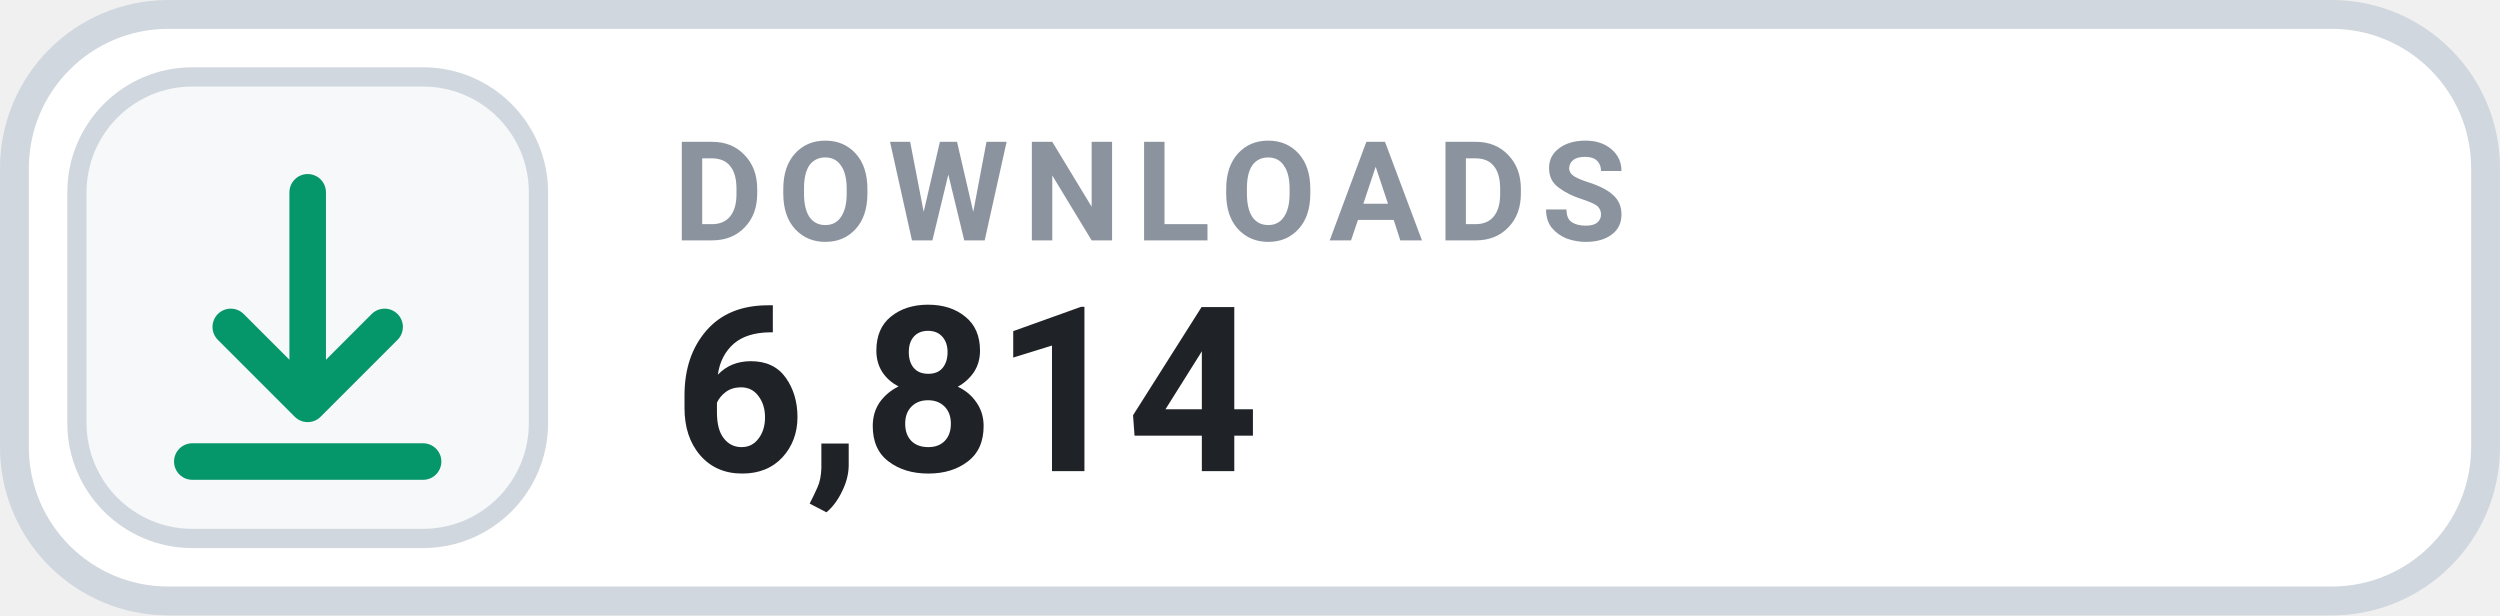
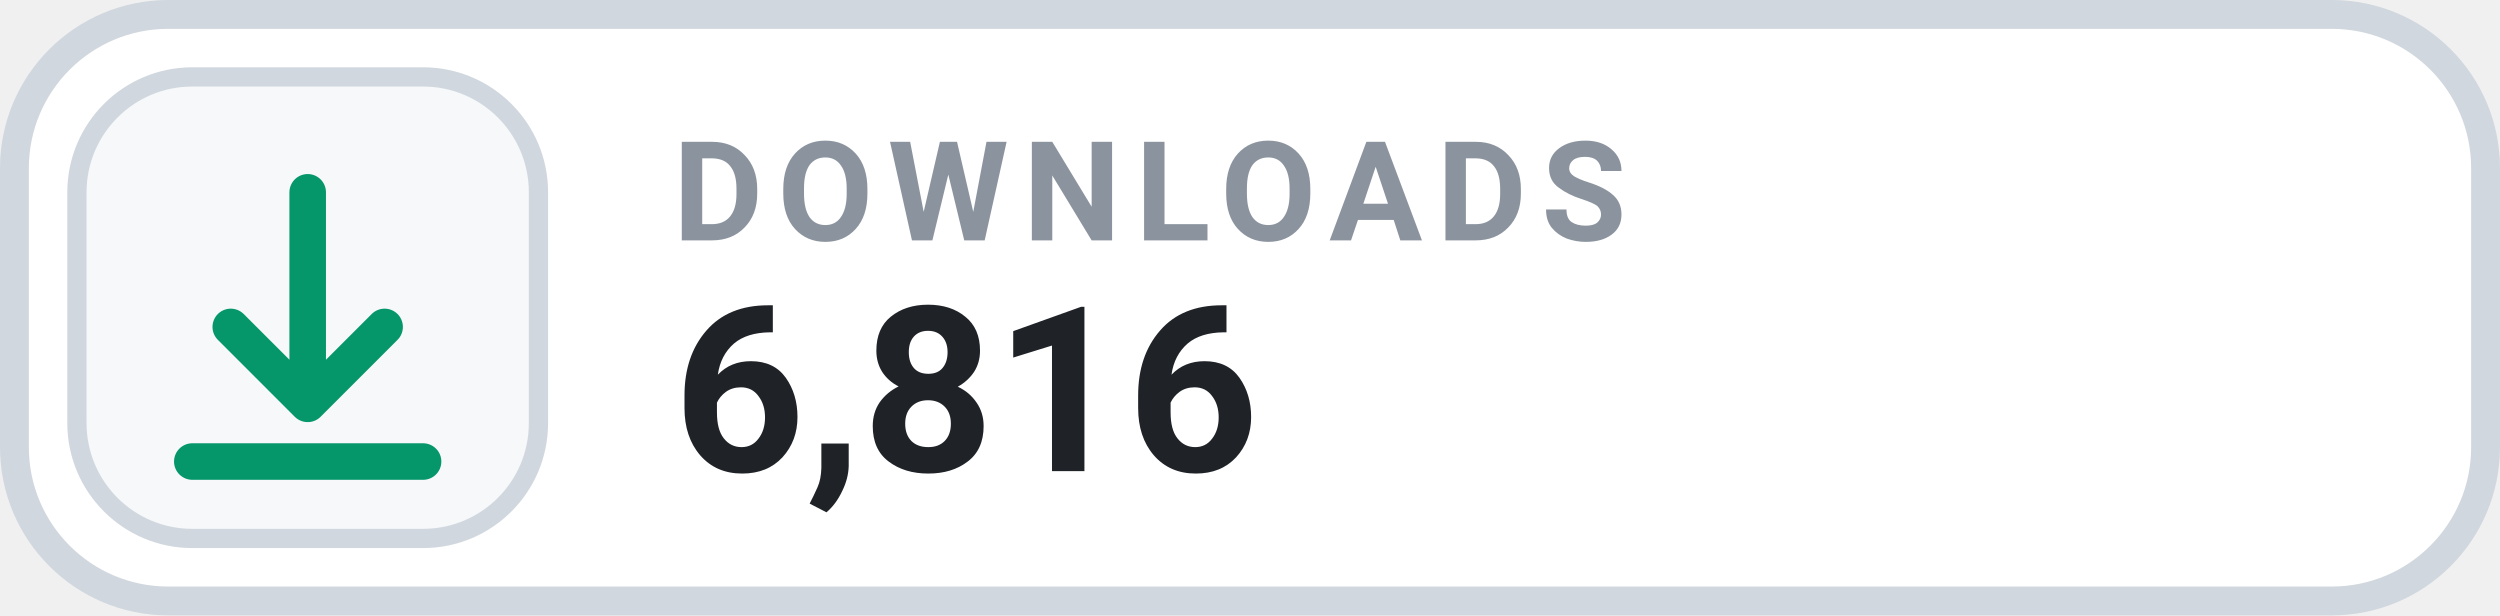
- <svg xmlns="http://www.w3.org/2000/svg" width="130" height="32" viewBox="0 0 130 32" role="img" aria-label="DOWNLOADS 6,814">
+ <svg xmlns="http://www.w3.org/2000/svg" width="130" height="32" viewBox="0 0 130 32" role="img" aria-label="DOWNLOADS 6,816">
  <rect x=".75" y=".75" width="128.5" height="30.5" rx="8" fill="#FFFFFF" stroke="#D0D7DE" stroke-width="1.5" />
  <rect x="4" y="4" width="24" height="24" rx="6" fill="#F6F8FA" stroke="#D0D7DE" stroke-width="1" />
  <g transform="translate(16 16)" style="color:#059669;">
    <path d="M0 -6 v11 m0 0 l4 -4 m-4 4 l-4 -4 M-6 8 h12" fill="none" stroke="currentColor" stroke-width="1.9" stroke-linecap="round" stroke-linejoin="round" />
  </g>
  <text x="35" y="12.5" fill="#8B949E" font-family="-apple-system,BlinkMacSystemFont,'Segoe UI',Roboto,Helvetica,Arial,sans-serif" font-size="7.2" font-weight="700" letter-spacing=".75">DOWNLOADS</text>
-   <text x="35" y="24.5" fill="#1F2328" font-family="-apple-system,BlinkMacSystemFont,'Segoe UI',Roboto,Helvetica,Arial,sans-serif" font-size="12" font-weight="700">6,814</text>
+   <text x="35" y="24.5" fill="#1F2328" font-family="-apple-system,BlinkMacSystemFont,'Segoe UI',Roboto,Helvetica,Arial,sans-serif" font-size="12" font-weight="700">6,816</text>
</svg>
